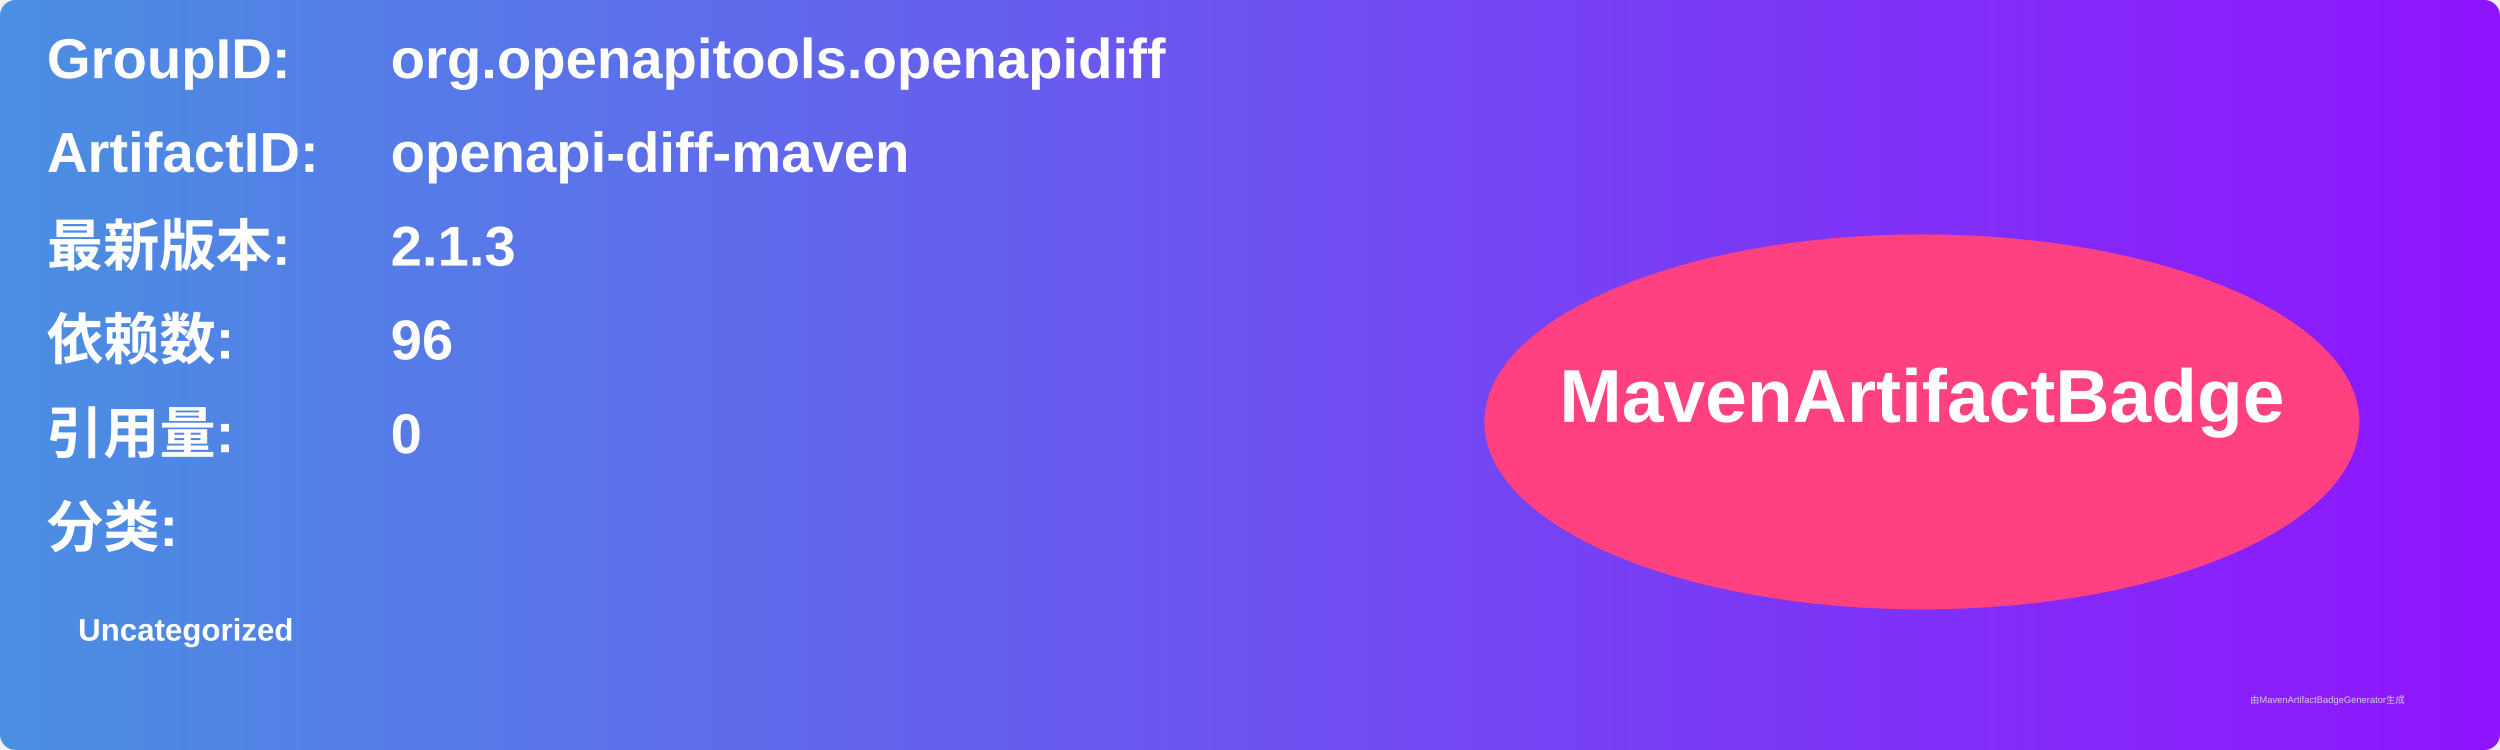
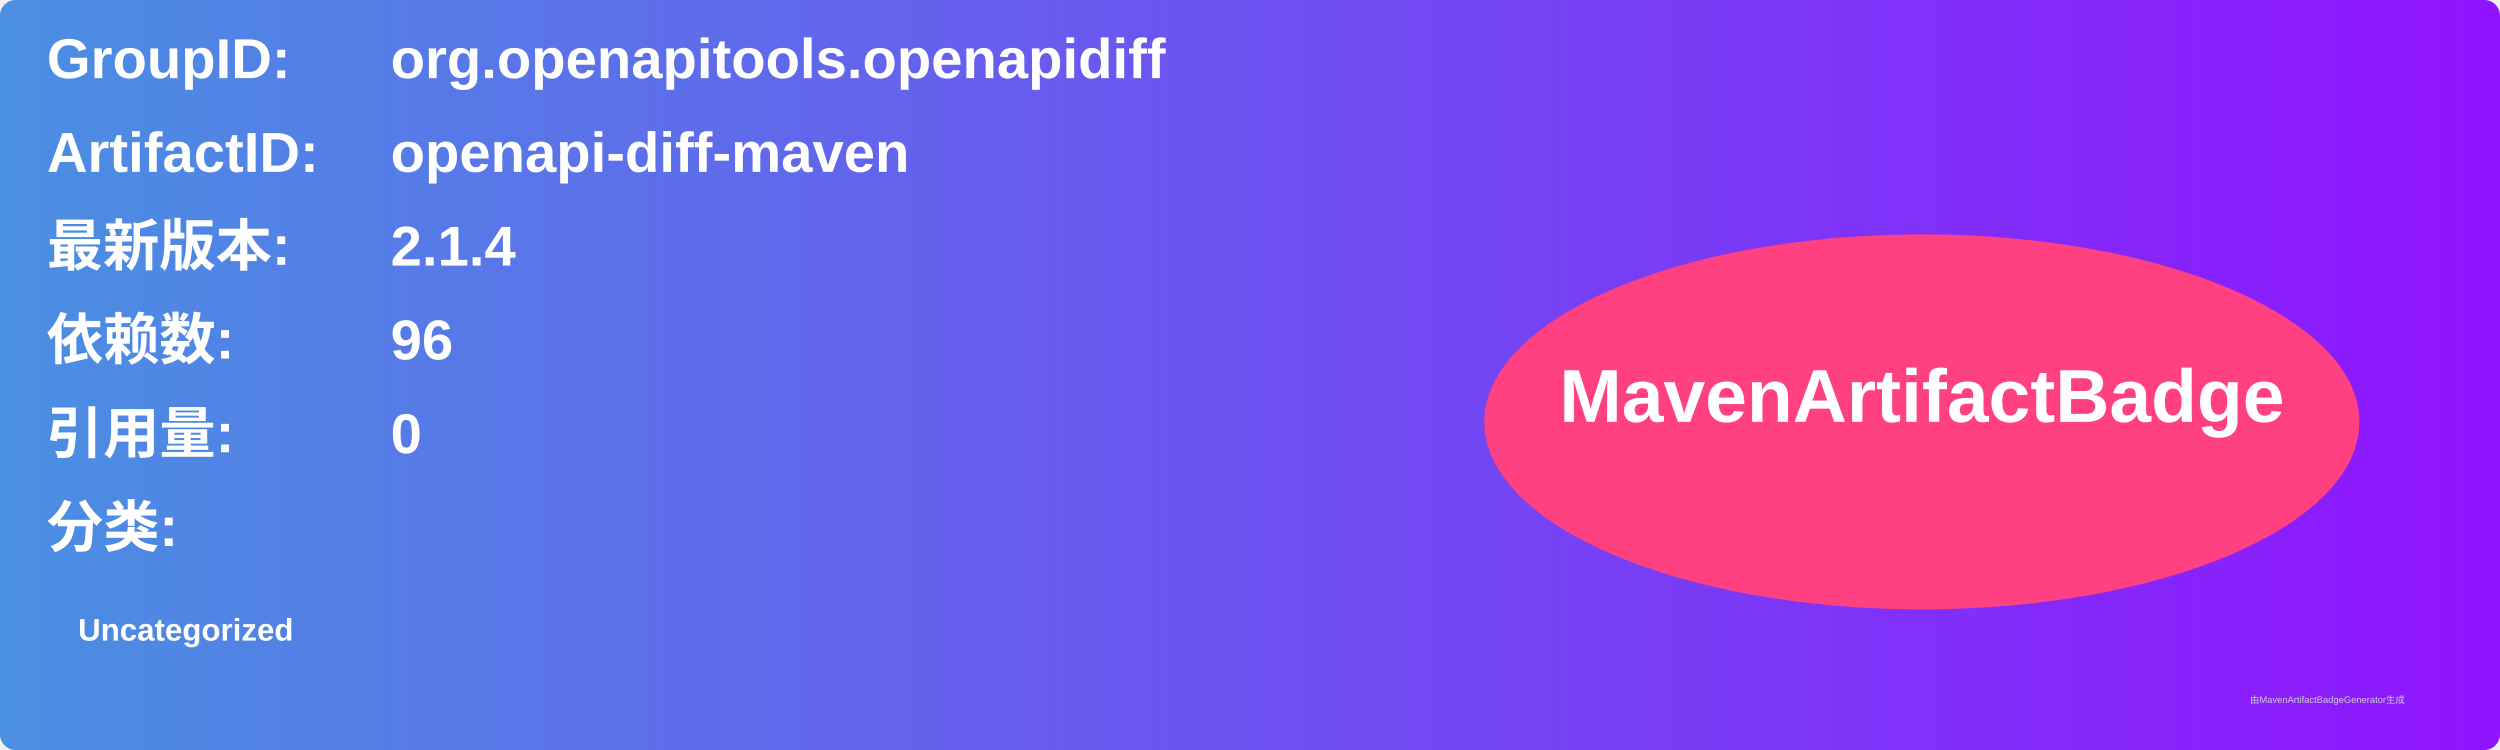
<svg xmlns="http://www.w3.org/2000/svg" width="800" height="240" viewBox="0 0 800 240">
  <linearGradient id="grad" x1="0%" y1="0%" x2="100%" y2="0%">
    <stop offset="0%" stop-color="#4a90e2" />
    <stop offset="100%" stop-color="#9013fe" />
  </linearGradient>
  <rect width="100%" height="100%" rx="5" ry="5" fill="url(#grad)" />
  <g transform="translate(15, 15)">
    <text x="0" y="10" font-family="Arial" font-size="18" fill="white" font-weight="bold" width="260">GroupID:</text>
    <text x="110" y="10" font-family="Arial" font-size="18" fill="white" font-weight="bold" width="460">org.openapitools.openapidiff</text>
    <text x="0" y="40" font-family="Arial" font-size="18" fill="white" font-weight="bold" width="260">ArtifactID:</text>
    <text x="110" y="40" font-family="Arial" font-size="18" fill="white" font-weight="bold" width="460">openapi-diff-maven</text>
    <text x="0" y="70" font-family="Arial" font-size="18" fill="white" font-weight="bold">最新版本:</text>
    <text x="110" y="70" font-family="Arial" font-size="18" fill="white" font-weight="bold">
-       <tspan font-weight="bold">2.1.3</tspan>
+       <tspan font-weight="bold">2.1.4</tspan>
    </text>
    <text x="0" y="100" font-family="Arial" font-size="18" fill="white" font-weight="bold">依赖数: </text>
    <text x="110" y="100" font-family="Arial" font-size="18" fill="white">
      <tspan font-weight="bold">96</tspan>
    </text>
    <text x="0" y="130" font-family="Arial" font-size="18" fill="white" font-weight="bold">引用量: </text>
    <text x="110" y="130" font-family="Arial" font-size="18" fill="white">
      <tspan font-weight="bold">0</tspan>
    </text>
    <text x="0" y="160" font-family="Arial" font-size="18" fill="white" font-weight="bold">分类:</text>
    <text x="10" y="190" font-family="Arial" font-size="10" fill="white">
      <tspan font-weight="bold">Uncategorized</tspan>
    </text>
    <ellipse cx="600" cy="120" rx="140" ry="60" fill="#ff4081" />
    <text x="600" y="120" text-anchor="middle" font-family="Arial" font-size="24" fill="white" font-weight="bold">MavenArtifactBadge</text>
  </g>
  <text x="720" y="225" font-family="Arial" font-size="3" fill="#d0d0d0">由MavenArtifactBadgeGenerator生成</text>
</svg>
